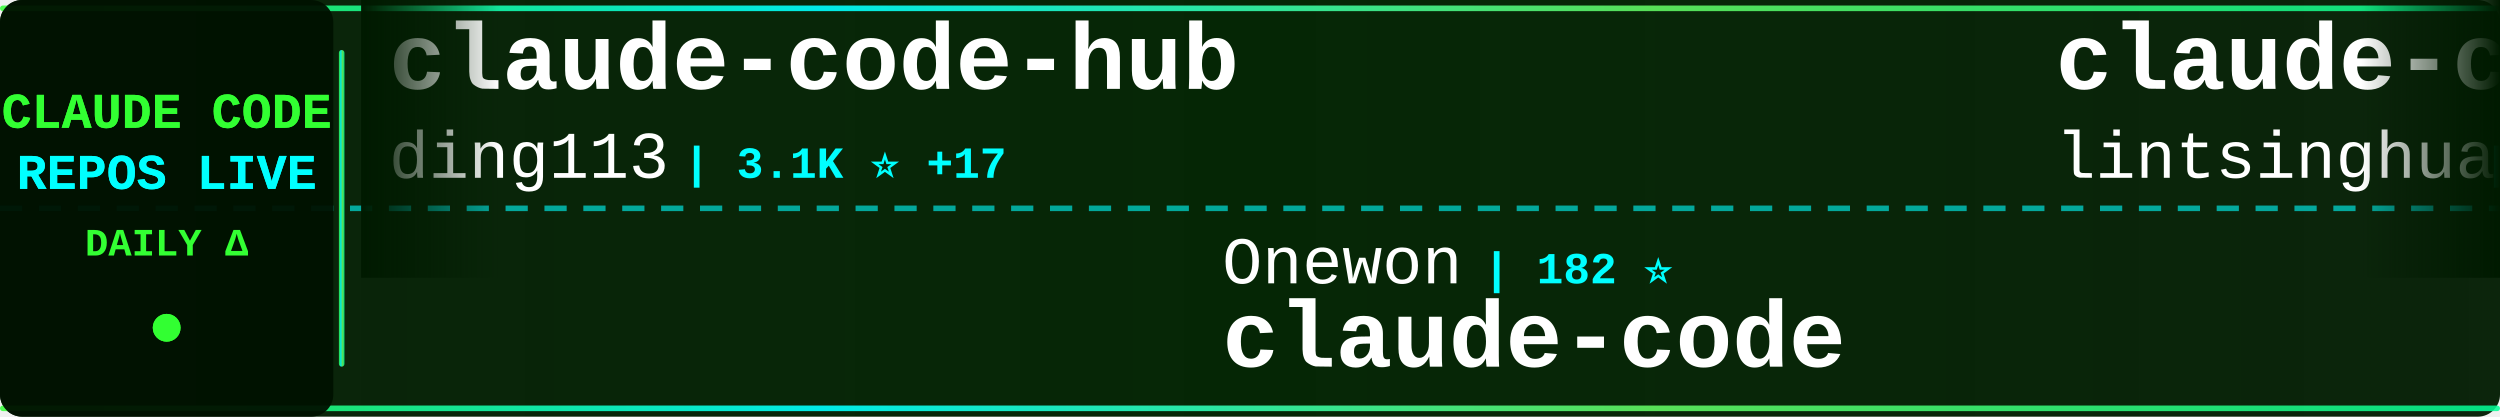
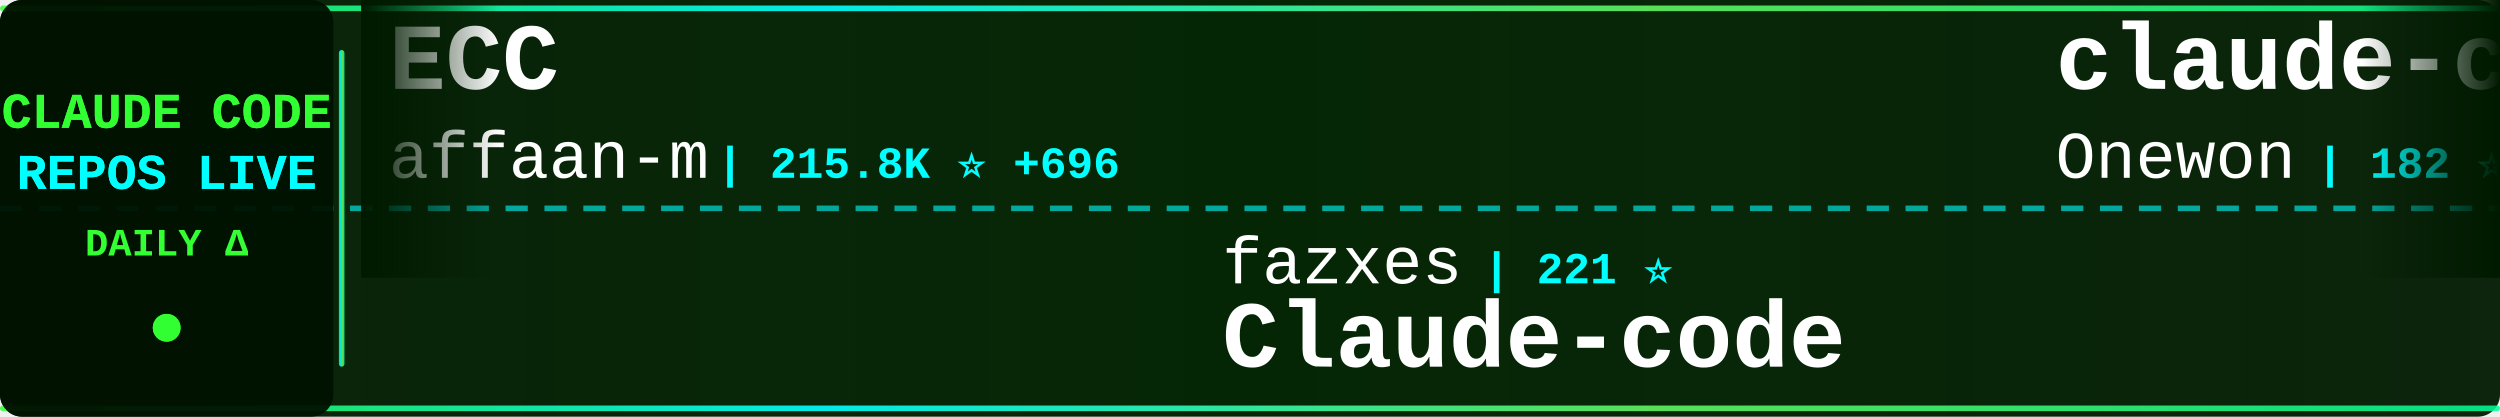
<svg xmlns="http://www.w3.org/2000/svg" width="900" height="150">
  <defs>
    <linearGradient id="tickerBg" x1="0%" y1="0%" x2="100%" y2="0%">
      <stop offset="0%" style="stop-color:#001a00;stop-opacity:0.95" />
      <stop offset="50%" style="stop-color:#002200;stop-opacity:0.98" />
      <stop offset="100%" style="stop-color:#001a00;stop-opacity:0.95" />
    </linearGradient>
    <linearGradient id="borderGrad" x1="0%" y1="0%" x2="100%" y2="0%">
      <stop offset="0%" style="stop-color:#33ff33;stop-opacity:0.85">
        <animate attributeName="stop-opacity" values="0.85;1;0.85" dur="2s" repeatCount="indefinite" />
      </stop>
      <stop offset="33%" style="stop-color:#00ffff;stop-opacity:0.9">
        <animate attributeName="stop-opacity" values="0.9;1;0.9" dur="2.2s" repeatCount="indefinite" />
      </stop>
      <stop offset="66%" style="stop-color:#66ff66;stop-opacity:0.85">
        <animate attributeName="stop-opacity" values="0.85;1;0.85" dur="1.8s" repeatCount="indefinite" />
      </stop>
      <stop offset="100%" style="stop-color:#00ff99;stop-opacity:0.85">
        <animate attributeName="stop-opacity" values="0.85;1;0.85" dur="2s" repeatCount="indefinite" />
      </stop>
    </linearGradient>
    <filter id="textGlow">
      <feGaussianBlur stdDeviation="0.1" result="coloredBlur" />
      <feMerge>
        <feMergeNode in="coloredBlur" />
        <feMergeNode in="SourceGraphic" />
      </feMerge>
    </filter>
    <filter id="metricGlow">
      <feGaussianBlur stdDeviation="0.2" result="coloredBlur" />
      <feMerge>
        <feMergeNode in="coloredBlur" />
        <feMergeNode in="SourceGraphic" />
      </feMerge>
    </filter>
    <linearGradient id="leftFade" x1="0%" y1="0%" x2="100%" y2="0%">
      <stop offset="0%" style="stop-color:#001a00;stop-opacity:1" />
      <stop offset="100%" style="stop-color:#001a00;stop-opacity:0" />
    </linearGradient>
    <linearGradient id="rightFade" x1="0%" y1="0%" x2="100%" y2="0%">
      <stop offset="0%" style="stop-color:#001a00;stop-opacity:0" />
      <stop offset="100%" style="stop-color:#001a00;stop-opacity:1" />
    </linearGradient>
  </defs>
  <rect width="900" height="150" fill="url(#tickerBg)" rx="8" />
  <rect x="0" y="2" width="900" height="2" fill="url(#borderGrad)" rx="1" />
  <rect x="0" y="146" width="900" height="2" fill="url(#borderGrad)" rx="1" />
  <line x1="0" y1="75" x2="900" y2="75" stroke="#00ffff" stroke-width="2" stroke-dasharray="8 6" opacity="0.6" />
  <rect x="0" y="0" width="120" height="150" fill="#001100" opacity="0.95" rx="8" />
  <text x="60" y="46" font-family="'Courier New', monospace" font-size="18" font-weight="bold" fill="#33ff33" text-anchor="middle" filter="url(#textGlow)">
    CLAUDE CODE
  </text>
  <text x="60" y="68" font-family="'Courier New', monospace" font-size="18" font-weight="bold" fill="#00ffff" text-anchor="middle" filter="url(#textGlow)">
    REPOS LIVE
  </text>
  <text x="60" y="92" font-family="'Courier New', monospace" font-size="14" font-weight="bold" fill="#33ff33" text-anchor="middle">
    DAILY Δ
  </text>
  <circle cx="60" cy="118" r="5" fill="#33ff33" filter="url(#metricGlow)">
    <animate attributeName="r" values="4;6;4" dur="1.5s" repeatCount="indefinite" />
    <animate attributeName="opacity" values="0.6;1;0.6" dur="1.5s" repeatCount="indefinite" />
  </circle>
  <rect x="122" y="18" width="2" height="114" fill="url(#borderGrad)" rx="1" />
  <clipPath id="tickerClip">
    <rect x="130" y="0" width="770" height="150" />
  </clipPath>
  <g clip-path="url(#tickerClip)">
    <g id="tickerItems">
      <animateTransform attributeName="transform" attributeType="XML" type="translate" from="0 0" to="-3000 0" dur="54s" repeatCount="indefinite" />
      <g transform="translate(0, 0)">
-         <text x="140" y="32" font-family="'Courier New', monospace" font-size="34" font-weight="bold" fill="#ffffff">claude-code-hub</text>
-         <text x="140" y="64" font-family="'Courier New', monospace" font-size="24" font-weight="normal" fill="#ffffff" opacity="1.0">ding113</text>
-         <text x="246" y="64" font-family="'Courier New', monospace" font-size="16" font-weight="bold" fill="#00ffff"> | 3.1K ⭐ +17</text>
+         <text x="140" y="32" font-family="'Courier New', monospace" font-size="34" font-weight="bold" fill="#ffffff">ECC</text>
+         <text x="140" y="64" font-family="'Courier New', monospace" font-size="24" font-weight="normal" fill="#ffffff" opacity="1.0">affaan-m</text>
+         <text x="258" y="64" font-family="'Courier New', monospace" font-size="16" font-weight="bold" fill="#00ffff"> | 215.8K ⭐ +696</text>
      </g>
      <g transform="translate(300, 0)">
-         <text x="140" y="102" font-family="'Courier New', monospace" font-size="24" font-weight="normal" fill="#ffffff" opacity="1.0">Onewon</text>
-         <text x="234" y="102" font-family="'Courier New', monospace" font-size="16" font-weight="bold" fill="#00ffff"> | 182 ⭐</text>
+         <text x="140" y="102" font-family="'Courier New', monospace" font-size="24" font-weight="normal" fill="#ffffff" opacity="1.0">fazxes</text>
+         <text x="234" y="102" font-family="'Courier New', monospace" font-size="16" font-weight="bold" fill="#00ffff"> | 221 ⭐</text>
+         <text x="140" y="132" font-family="'Courier New', monospace" font-size="34" font-weight="bold" fill="#ffffff">Claude-code</text>
+       </g>
+       <g transform="translate(600, 0)">
+         <text x="140" y="32" font-family="'Courier New', monospace" font-size="34" font-weight="bold" fill="#ffffff">claude-code</text>
+         <text x="140" y="64" font-family="'Courier New', monospace" font-size="24" font-weight="normal" fill="#ffffff" opacity="1.0">Onewon</text>
+         <text x="234" y="64" font-family="'Courier New', monospace" font-size="16" font-weight="bold" fill="#00ffff"> | 182 ⭐</text>
+       </g>
+       <g transform="translate(900, 0)">
+         <text x="140" y="102" font-family="'Courier New', monospace" font-size="24" font-weight="normal" fill="#ffffff" opacity="1.0">RichardAtCT</text>
+         <text x="294" y="102" font-family="'Courier New', monospace" font-size="16" font-weight="bold" fill="#00ffff"> | 2.7K ⭐ +2</text>
+         <text x="140" y="132" font-family="'Courier New', monospace" font-size="34" font-weight="bold" fill="#ffffff">claude-code-telegram</text>
+       </g>
+       <g transform="translate(1200, 0)">
+         <text x="140" y="32" font-family="'Courier New', monospace" font-size="34" font-weight="bold" fill="#ffffff">claude-code-webui</text>
+         <text x="140" y="64" font-family="'Courier New', monospace" font-size="24" font-weight="normal" fill="#ffffff" opacity="1.0">sugyan</text>
+         <text x="234" y="64" font-family="'Courier New', monospace" font-size="16" font-weight="bold" fill="#00ffff"> | 1.1K ⭐ +1</text>
+       </g>
+       <g transform="translate(1500, 0)">
+         <text x="140" y="102" font-family="'Courier New', monospace" font-size="24" font-weight="normal" fill="#ffffff" opacity="1.0">777genius</text>
+         <text x="270" y="102" font-family="'Courier New', monospace" font-size="16" font-weight="bold" fill="#00ffff"> | 916 ⭐ +1</text>
+         <text x="140" y="132" font-family="'Courier New', monospace" font-size="34" font-weight="bold" fill="#ffffff">claude-code-source-code</text>
+       </g>
+       <g transform="translate(1800, 0)">
+         <text x="140" y="32" font-family="'Courier New', monospace" font-size="34" font-weight="bold" fill="#ffffff">claude-code-reverse</text>
+         <text x="140" y="64" font-family="'Courier New', monospace" font-size="24" font-weight="normal" fill="#ffffff" opacity="1.0">Yuyz0112</text>
+         <text x="258" y="64" font-family="'Courier New', monospace" font-size="16" font-weight="bold" fill="#00ffff"> | 2.4K ⭐</text>
+       </g>
+       <g transform="translate(2100, 0)">
+         <text x="140" y="102" font-family="'Courier New', monospace" font-size="24" font-weight="normal" fill="#ffffff" opacity="1.0">chauncygu</text>
+         <text x="270" y="102" font-family="'Courier New', monospace" font-size="16" font-weight="bold" fill="#00ffff"> | 2.6K ⭐ +9</text>
+         <text x="140" y="132" font-family="'Courier New', monospace" font-size="34" font-weight="bold" fill="#ffffff">collection-claude-code-s...</text>
+       </g>
+       <g transform="translate(2400, 0)">
+         <text x="140" y="32" font-family="'Courier New', monospace" font-size="34" font-weight="bold" fill="#ffffff">claude_code_src</text>
+         <text x="140" y="64" font-family="'Courier New', monospace" font-size="24" font-weight="normal" fill="#ffffff" opacity="1.0">ponponon</text>
+         <text x="258" y="64" font-family="'Courier New', monospace" font-size="16" font-weight="bold" fill="#00ffff"> | 2.3K ⭐ +2</text>
+       </g>
+       <g transform="translate(2700, 0)">
+         <text x="140" y="102" font-family="'Courier New', monospace" font-size="24" font-weight="normal" fill="#ffffff" opacity="1.0">VineeTagarwaL-code</text>
+         <text x="378" y="102" font-family="'Courier New', monospace" font-size="16" font-weight="bold" fill="#00ffff"> | 276 ⭐</text>
        <text x="140" y="132" font-family="'Courier New', monospace" font-size="34" font-weight="bold" fill="#ffffff">claude-code</text>
      </g>
-       <g transform="translate(600, 0)">
-         <text x="140" y="32" font-family="'Courier New', monospace" font-size="34" font-weight="bold" fill="#ffffff">claude-code-book</text>
-         <text x="140" y="64" font-family="'Courier New', monospace" font-size="24" font-weight="normal" fill="#ffffff" opacity="1.0">lintsinghua</text>
-         <text x="294" y="64" font-family="'Courier New', monospace" font-size="16" font-weight="bold" fill="#00ffff"> | 3.7K ⭐ +10</text>
-       </g>
-       <g transform="translate(900, 0)">
-         <text x="140" y="102" font-family="'Courier New', monospace" font-size="24" font-weight="normal" fill="#ffffff" opacity="1.0">ChrisWiles</text>
-         <text x="282" y="102" font-family="'Courier New', monospace" font-size="16" font-weight="bold" fill="#00ffff"> | 6.0K ⭐ +1</text>
-         <text x="140" y="132" font-family="'Courier New', monospace" font-size="34" font-weight="bold" fill="#ffffff">claude-code-showcase</text>
-       </g>
-       <g transform="translate(1200, 0)">
-         <text x="140" y="32" font-family="'Courier New', monospace" font-size="34" font-weight="bold" fill="#ffffff">claude-code</text>
-         <text x="140" y="64" font-family="'Courier New', monospace" font-size="24" font-weight="normal" fill="#ffffff" opacity="1.0">lowcortisolprogrammer</text>
-         <text x="414" y="64" font-family="'Courier New', monospace" font-size="16" font-weight="bold" fill="#00ffff"> | 172 ⭐</text>
-       </g>
-       <g transform="translate(1500, 0)">
-         <text x="140" y="102" font-family="'Courier New', monospace" font-size="24" font-weight="normal" fill="#ffffff" opacity="1.0">freestylefly</text>
-         <text x="306" y="102" font-family="'Courier New', monospace" font-size="16" font-weight="bold" fill="#00ffff"> | 126 ⭐</text>
-         <text x="140" y="132" font-family="'Courier New', monospace" font-size="34" font-weight="bold" fill="#ffffff">claude-code</text>
-       </g>
-       <g transform="translate(1800, 0)">
-         <text x="140" y="32" font-family="'Courier New', monospace" font-size="34" font-weight="bold" fill="#ffffff">Auto-claude-code-researc...</text>
-         <text x="140" y="64" font-family="'Courier New', monospace" font-size="24" font-weight="normal" fill="#ffffff" opacity="1.0">wanshuiyin</text>
-         <text x="282" y="64" font-family="'Courier New', monospace" font-size="16" font-weight="bold" fill="#00ffff"> | 12.1K ⭐ +51</text>
-       </g>
-       <g transform="translate(2100, 0)">
-         <text x="140" y="102" font-family="'Courier New', monospace" font-size="24" font-weight="normal" fill="#ffffff" opacity="1.0">huangserva</text>
-         <text x="282" y="102" font-family="'Courier New', monospace" font-size="16" font-weight="bold" fill="#00ffff"> | 604 ⭐</text>
-         <text x="140" y="132" font-family="'Courier New', monospace" font-size="34" font-weight="bold" fill="#ffffff">claude-code-cli</text>
-       </g>
-       <g transform="translate(2400, 0)">
-         <text x="140" y="32" font-family="'Courier New', monospace" font-size="34" font-weight="bold" fill="#ffffff">claude-code-source</text>
-         <text x="140" y="64" font-family="'Courier New', monospace" font-size="24" font-weight="normal" fill="#ffffff" opacity="1.0">JrCx7scC</text>
-         <text x="258" y="64" font-family="'Courier New', monospace" font-size="16" font-weight="bold" fill="#00ffff"> | 370 ⭐</text>
-       </g>
-       <g transform="translate(2700, 0)">
-         <text x="140" y="102" font-family="'Courier New', monospace" font-size="24" font-weight="normal" fill="#ffffff" opacity="1.0">diet103</text>
-         <text x="246" y="102" font-family="'Courier New', monospace" font-size="16" font-weight="bold" fill="#00ffff"> | 9.7K ⭐ +3</text>
-         <text x="140" y="132" font-family="'Courier New', monospace" font-size="34" font-weight="bold" fill="#ffffff">claude-code-infrastructu...</text>
-       </g>
      <g transform="translate(3000, 0)">
-         <text x="140" y="32" font-family="'Courier New', monospace" font-size="34" font-weight="bold" fill="#ffffff">claude-code-hub</text>
-         <text x="140" y="64" font-family="'Courier New', monospace" font-size="24" font-weight="normal" fill="#ffffff" opacity="1.0">ding113</text>
-         <text x="246" y="64" font-family="'Courier New', monospace" font-size="16" font-weight="bold" fill="#00ffff"> | 3.1K ⭐ +17</text>
+         <text x="140" y="32" font-family="'Courier New', monospace" font-size="34" font-weight="bold" fill="#ffffff">ECC</text>
+         <text x="140" y="64" font-family="'Courier New', monospace" font-size="24" font-weight="normal" fill="#ffffff" opacity="1.0">affaan-m</text>
+         <text x="258" y="64" font-family="'Courier New', monospace" font-size="16" font-weight="bold" fill="#00ffff"> | 215.8K ⭐ +696</text>
      </g>
      <g transform="translate(3300, 0)">
-         <text x="140" y="102" font-family="'Courier New', monospace" font-size="24" font-weight="normal" fill="#ffffff" opacity="1.0">Onewon</text>
-         <text x="234" y="102" font-family="'Courier New', monospace" font-size="16" font-weight="bold" fill="#00ffff"> | 182 ⭐</text>
-         <text x="140" y="132" font-family="'Courier New', monospace" font-size="34" font-weight="bold" fill="#ffffff">claude-code</text>
+         <text x="140" y="102" font-family="'Courier New', monospace" font-size="24" font-weight="normal" fill="#ffffff" opacity="1.0">fazxes</text>
+         <text x="234" y="102" font-family="'Courier New', monospace" font-size="16" font-weight="bold" fill="#00ffff"> | 221 ⭐</text>
+         <text x="140" y="132" font-family="'Courier New', monospace" font-size="34" font-weight="bold" fill="#ffffff">Claude-code</text>
      </g>
      <g transform="translate(3600, 0)">
-         <text x="140" y="32" font-family="'Courier New', monospace" font-size="34" font-weight="bold" fill="#ffffff">claude-code-book</text>
-         <text x="140" y="64" font-family="'Courier New', monospace" font-size="24" font-weight="normal" fill="#ffffff" opacity="1.0">lintsinghua</text>
-         <text x="294" y="64" font-family="'Courier New', monospace" font-size="16" font-weight="bold" fill="#00ffff"> | 3.7K ⭐ +10</text>
+         <text x="140" y="32" font-family="'Courier New', monospace" font-size="34" font-weight="bold" fill="#ffffff">claude-code</text>
+         <text x="140" y="64" font-family="'Courier New', monospace" font-size="24" font-weight="normal" fill="#ffffff" opacity="1.0">Onewon</text>
+         <text x="234" y="64" font-family="'Courier New', monospace" font-size="16" font-weight="bold" fill="#00ffff"> | 182 ⭐</text>
      </g>
      <g transform="translate(3900, 0)">
-         <text x="140" y="102" font-family="'Courier New', monospace" font-size="24" font-weight="normal" fill="#ffffff" opacity="1.0">ChrisWiles</text>
-         <text x="282" y="102" font-family="'Courier New', monospace" font-size="16" font-weight="bold" fill="#00ffff"> | 6.0K ⭐ +1</text>
-         <text x="140" y="132" font-family="'Courier New', monospace" font-size="34" font-weight="bold" fill="#ffffff">claude-code-showcase</text>
+         <text x="140" y="102" font-family="'Courier New', monospace" font-size="24" font-weight="normal" fill="#ffffff" opacity="1.0">RichardAtCT</text>
+         <text x="294" y="102" font-family="'Courier New', monospace" font-size="16" font-weight="bold" fill="#00ffff"> | 2.7K ⭐ +2</text>
+         <text x="140" y="132" font-family="'Courier New', monospace" font-size="34" font-weight="bold" fill="#ffffff">claude-code-telegram</text>
      </g>
    </g>
  </g>
  <rect x="130" y="0" width="50" height="100" fill="url(#leftFade)" />
  <rect x="850" y="0" width="50" height="100" fill="url(#rightFade)" />
</svg>
